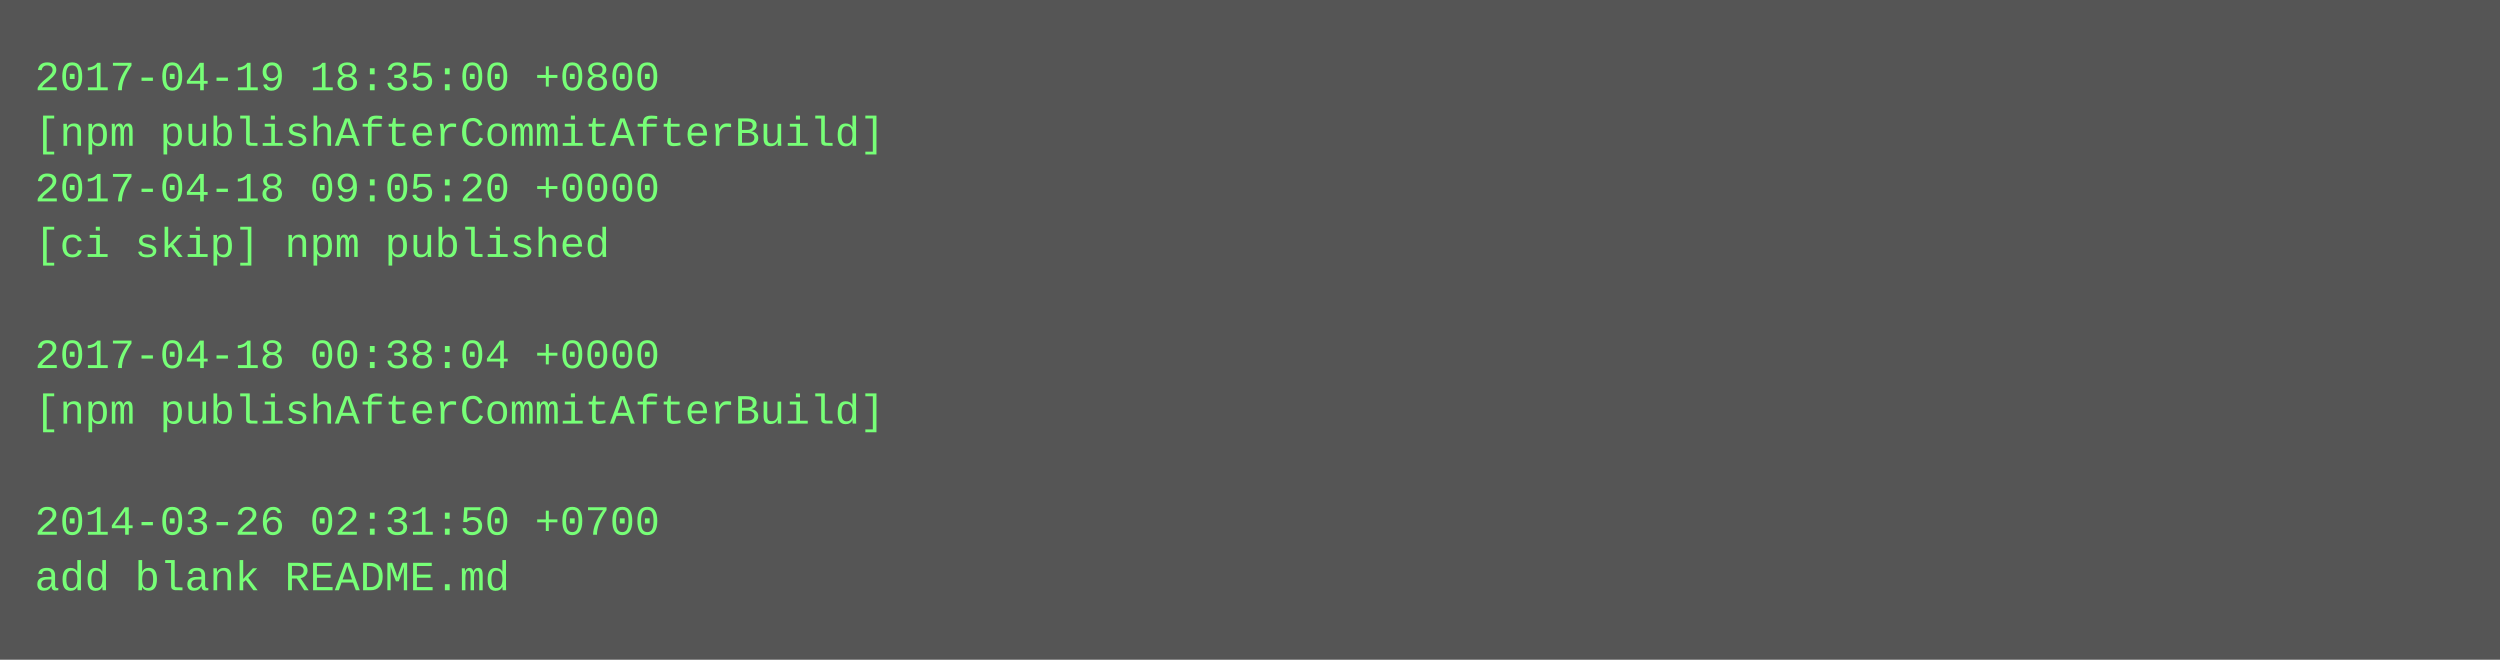
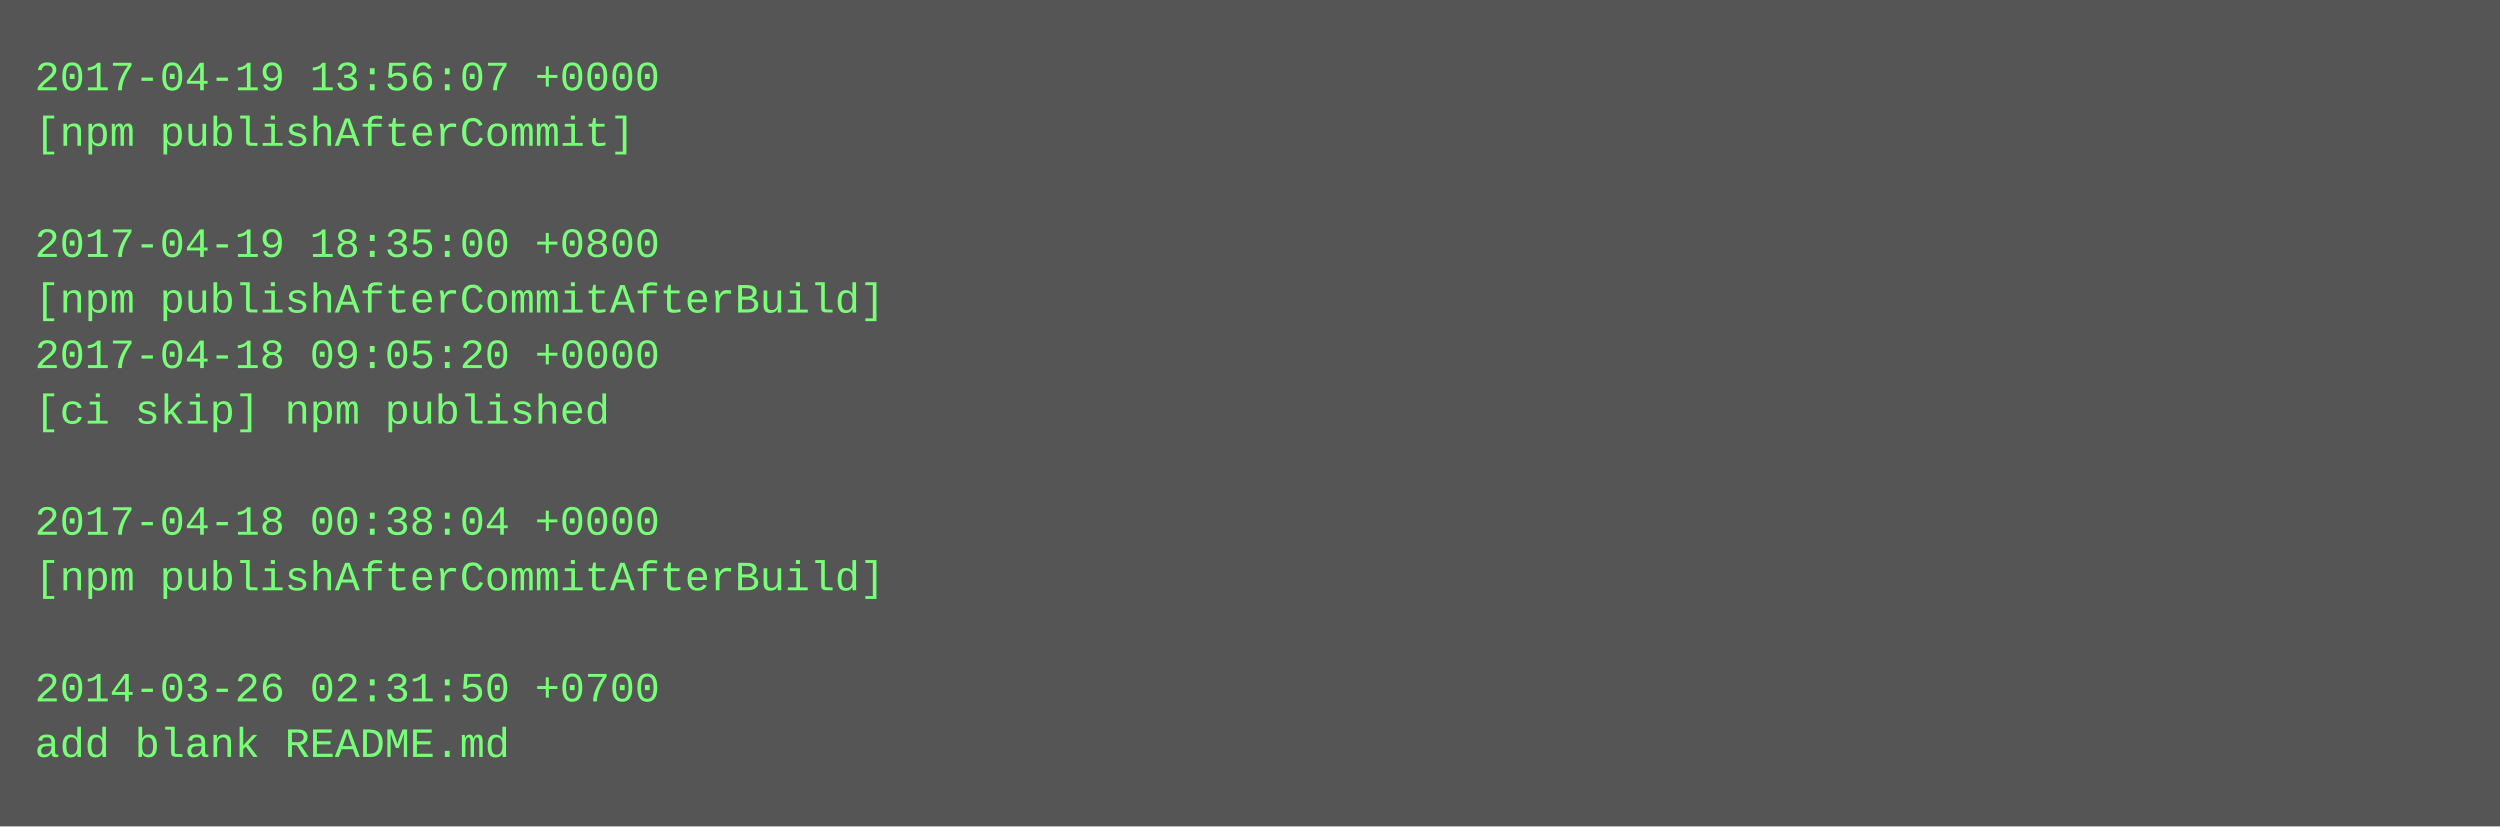
- <svg xmlns="http://www.w3.org/2000/svg" height="190" width="720">
-   <rect height="190" fill="#555" width="720" />
+ <svg xmlns="http://www.w3.org/2000/svg" height="238" width="720">
+   <rect height="238" fill="#555" width="720" />
  <text fill="#7f7" font-family="Courier New" font-size="12" xml:space="preserve">
-     <tspan x="10" y="26">2017-04-19 18:35:00 +0800</tspan>
-     <tspan x="10" y="42">[npm publishAfterCommitAfterBuild]</tspan>
-     <tspan x="10" y="58">2017-04-18 09:05:20 +0000</tspan>
-     <tspan x="10" y="74">[ci skip] npm published</tspan>
-     <tspan x="10" y="90" />
-     <tspan x="10" y="106">2017-04-18 00:38:04 +0000</tspan>
-     <tspan x="10" y="122">[npm publishAfterCommitAfterBuild]</tspan>
+     <tspan x="10" y="26">2017-04-19 13:56:07 +0000</tspan>
+     <tspan x="10" y="42">[npm publishAfterCommit]</tspan>
+     <tspan x="10" y="58" />
+     <tspan x="10" y="74">2017-04-19 18:35:00 +0800</tspan>
+     <tspan x="10" y="90">[npm publishAfterCommitAfterBuild]</tspan>
+     <tspan x="10" y="106">2017-04-18 09:05:20 +0000</tspan>
+     <tspan x="10" y="122">[ci skip] npm published</tspan>
    <tspan x="10" y="138" />
-     <tspan x="10" y="154">2014-03-26 02:31:50 +0700</tspan>
-     <tspan x="10" y="170">add blank README.md</tspan>
+     <tspan x="10" y="154">2017-04-18 00:38:04 +0000</tspan>
+     <tspan x="10" y="170">[npm publishAfterCommitAfterBuild]</tspan>
+     <tspan x="10" y="186" />
+     <tspan x="10" y="202">2014-03-26 02:31:50 +0700</tspan>
+     <tspan x="10" y="218">add blank README.md</tspan>
  </text>
</svg>
